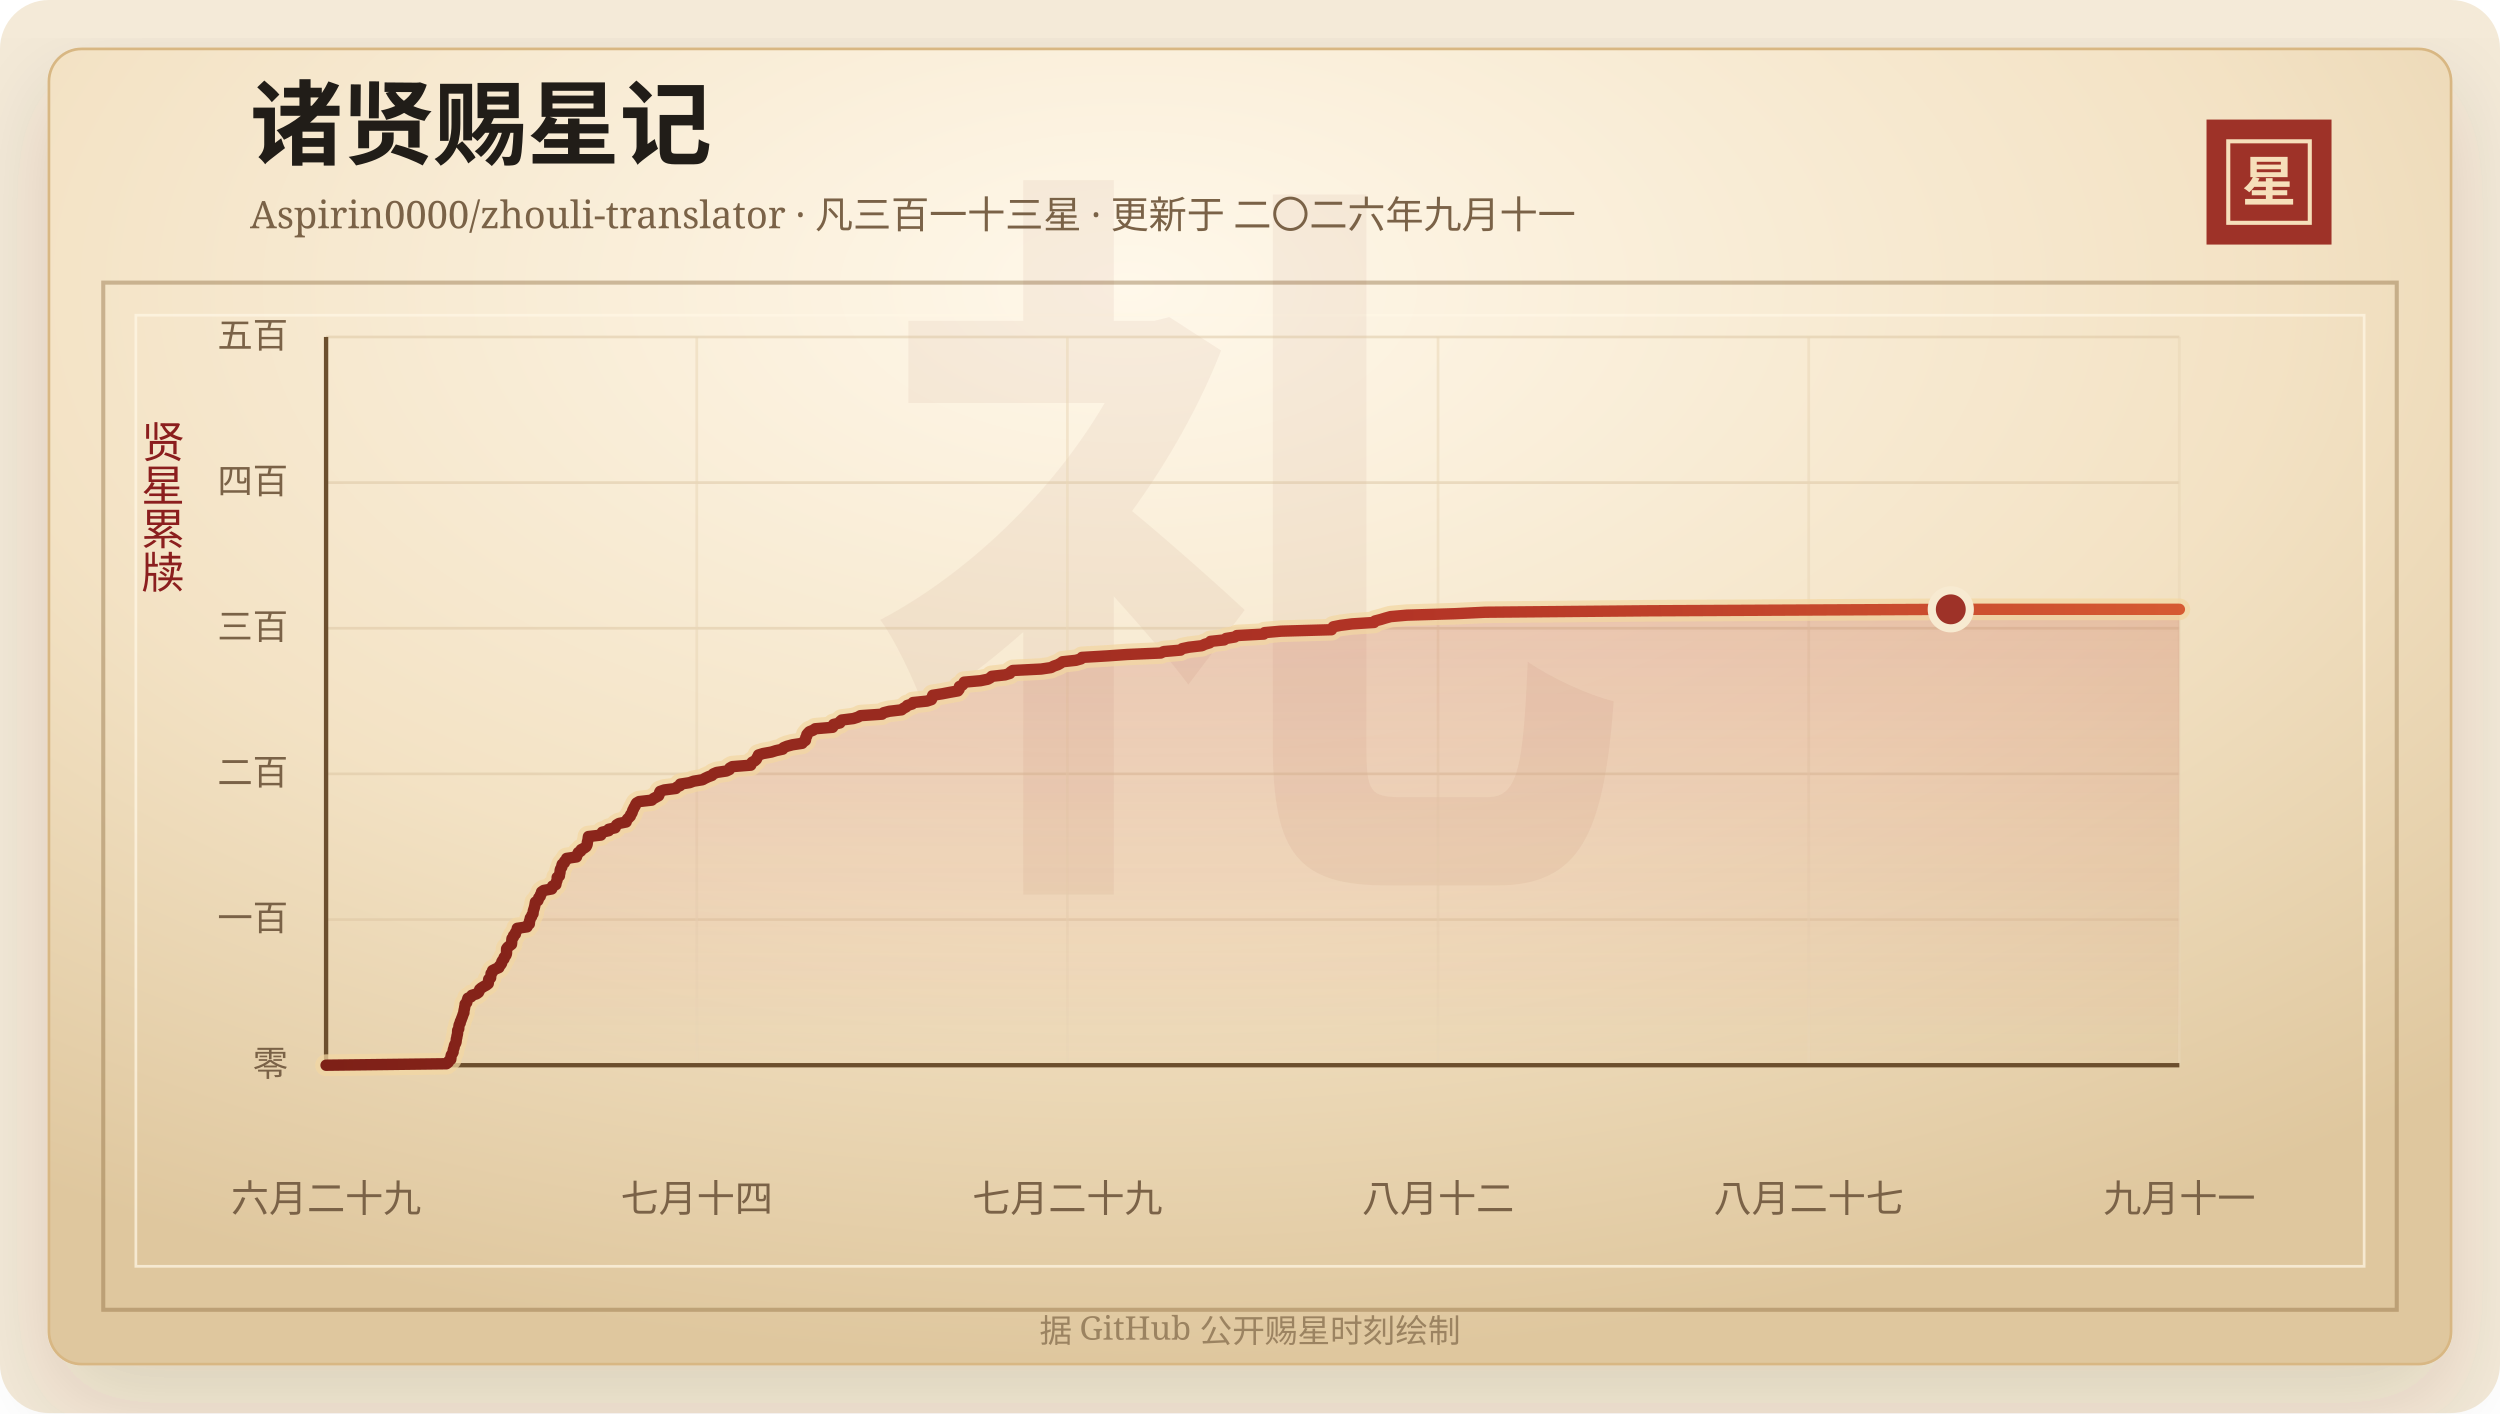
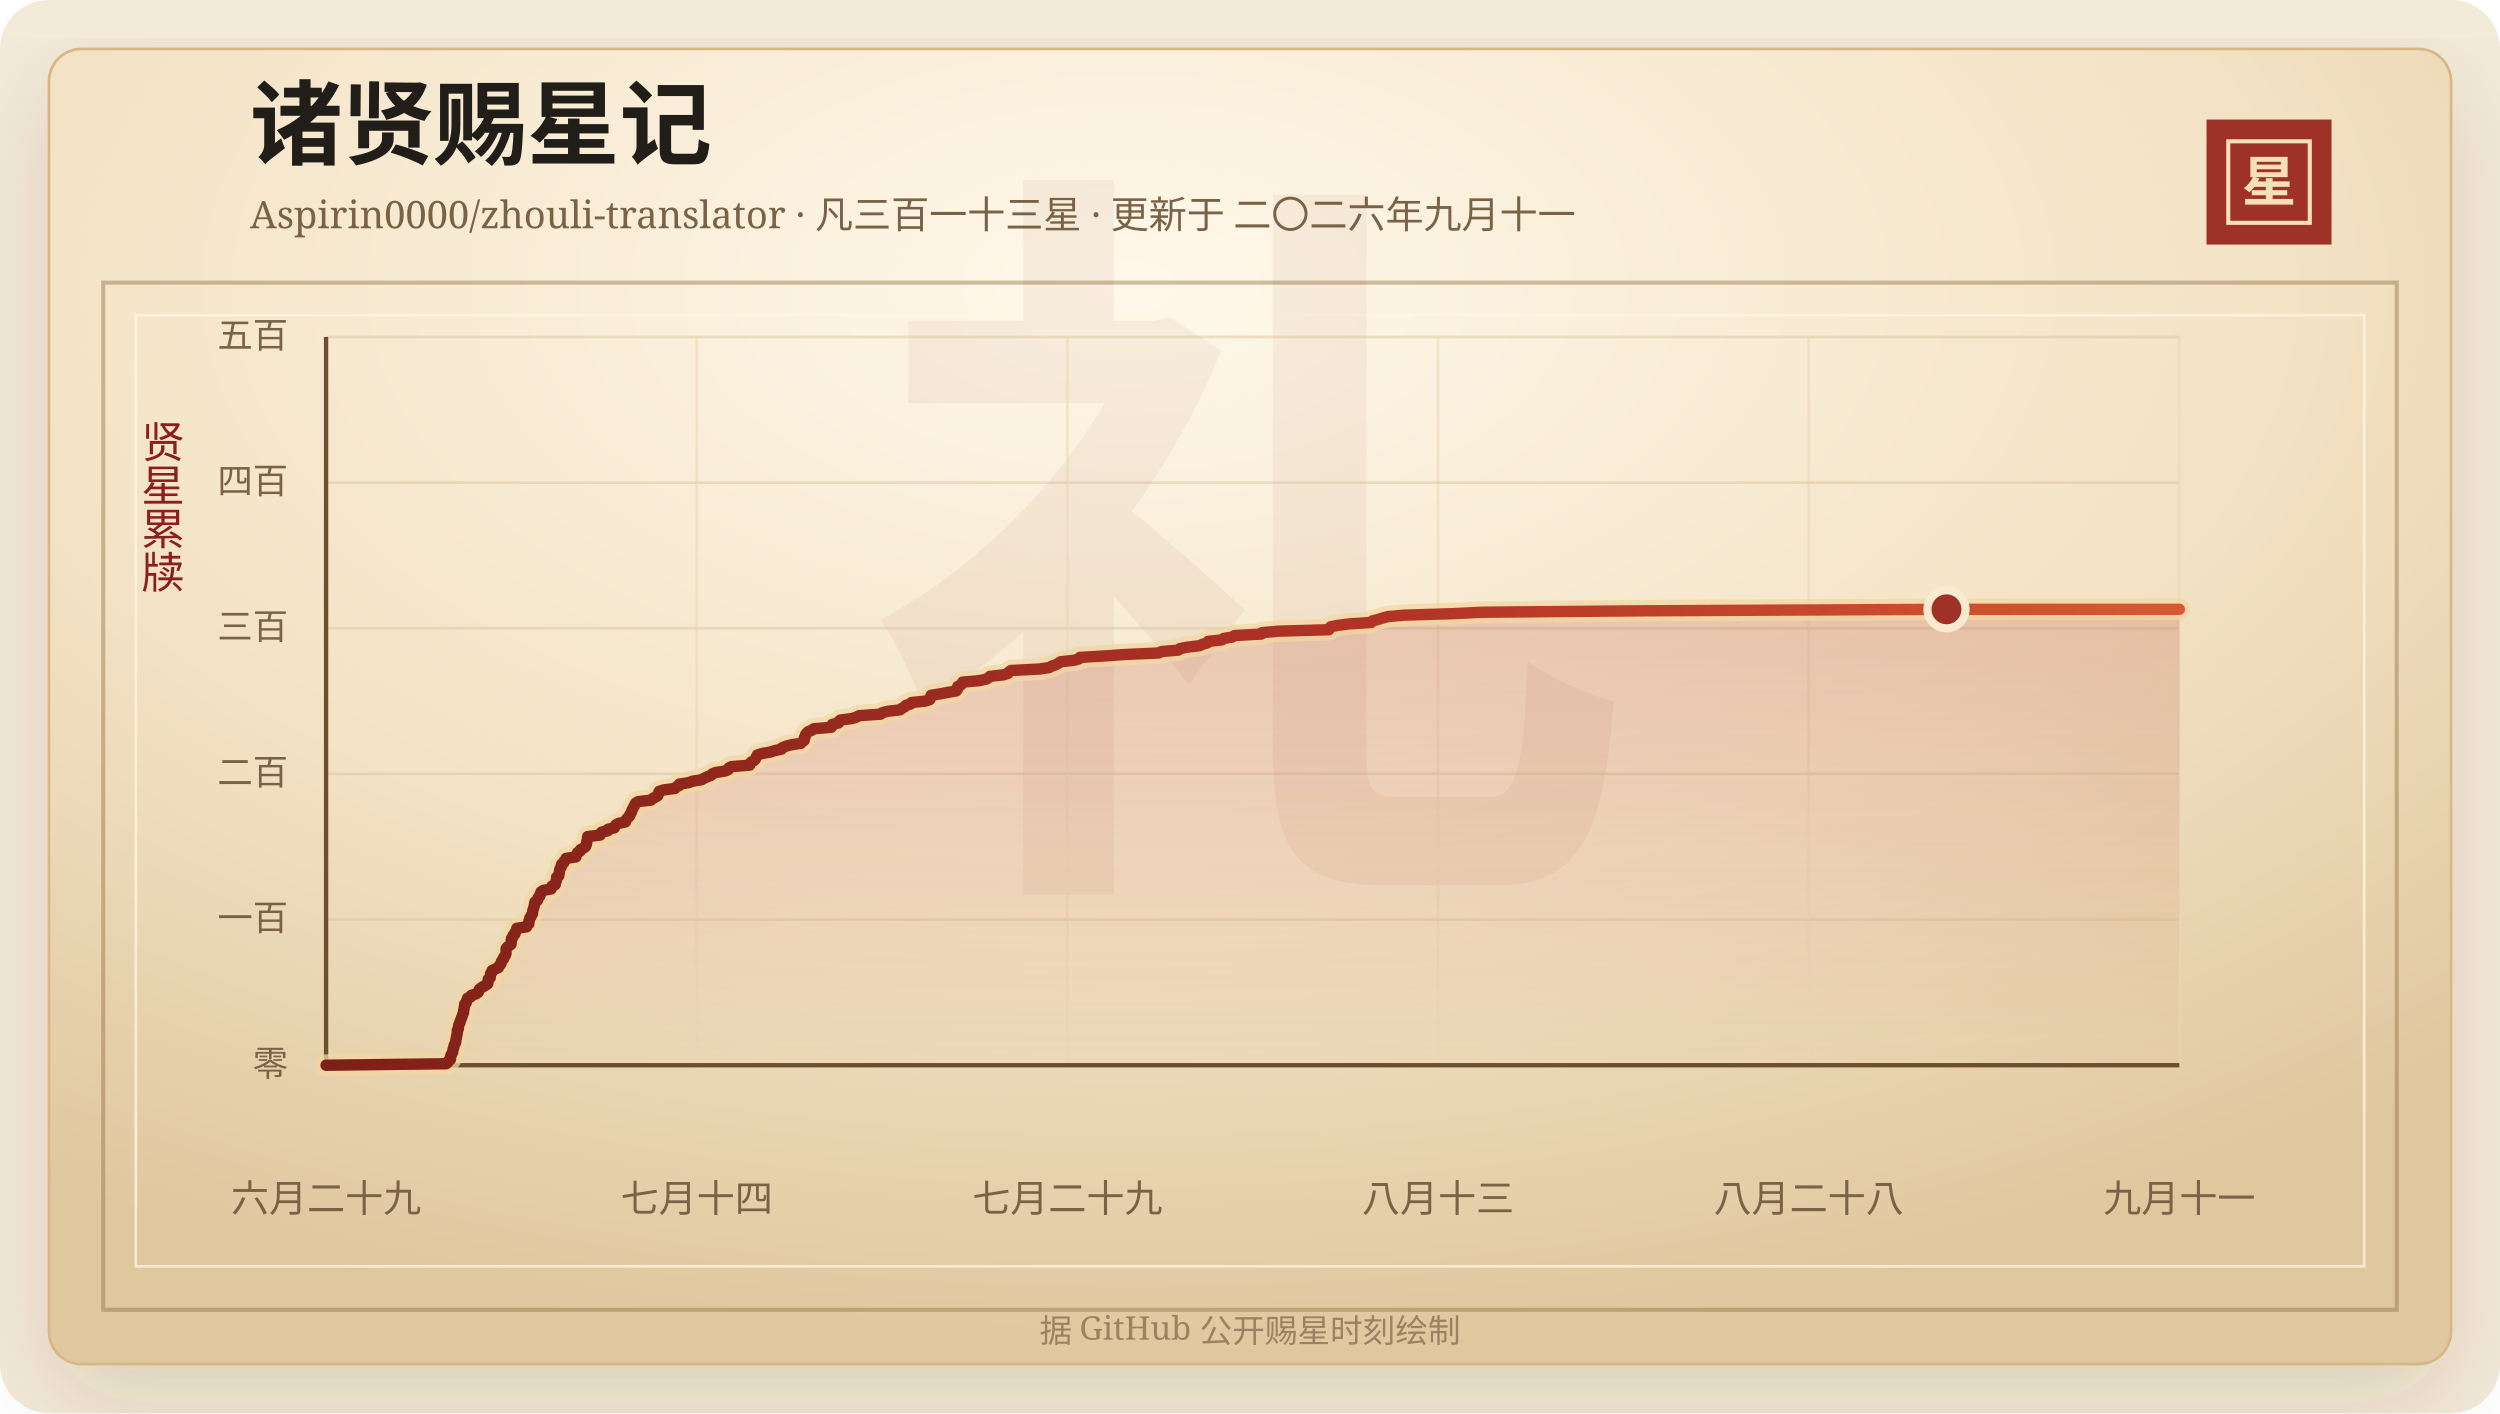
<svg xmlns="http://www.w3.org/2000/svg" width="920" height="520" viewBox="0 0 920 520" role="img" aria-labelledby="title desc">
  <defs>
    <linearGradient id="line" x1="0" x2="1" y1="0" y2="0">
      <stop offset="0%" stop-color="#7d2017" />
      <stop offset="58%" stop-color="#b33426" />
      <stop offset="100%" stop-color="#d65a32" />
    </linearGradient>
    <linearGradient id="area" x1="0" x2="0" y1="0" y2="1">
      <stop offset="0%" stop-color="#b33426" stop-opacity="0.2" />
      <stop offset="100%" stop-color="#b33426" stop-opacity="0" />
    </linearGradient>
    <radialGradient id="paper" cx="45%" cy="18%" r="82%">
      <stop offset="0%" stop-color="#fff8ea" />
      <stop offset="58%" stop-color="#f3e2c4" />
      <stop offset="100%" stop-color="#dfc79e" />
    </radialGradient>
    <filter id="shadow" x="-20%" y="-20%" width="140%" height="140%">
      <feDropShadow dx="0" dy="14" stdDeviation="18" flood-color="#3b2a20" flood-opacity="0.14" />
    </filter>
  </defs>
  <rect width="920" height="520" rx="18" fill="#f4ead8" />
  <rect x="18" y="18" width="884" height="484" rx="12" fill="url(#paper)" stroke="#d8b783" filter="url(#shadow)" />
  <rect x="38" y="104" width="844" height="378" fill="none" stroke="#8c6b3f" stroke-opacity="0.42" stroke-width="1.5" />
  <rect x="50" y="116" width="820" height="350" fill="none" stroke="#fff7e5" stroke-opacity="0.72" />
  <text x="460" y="304" text-anchor="middle" fill="#8c342a" fill-opacity="0.06" font-family="Songti SC, STSong, SimSun, serif" font-size="280" font-weight="700">礼</text>
  <text x="92" y="58" fill="#211d18" font-family="Songti SC, STSong, SimSun, serif" font-size="34" font-weight="700">诸贤赐星记</text>
  <text x="92" y="84" fill="#7a6247" font-family="Songti SC, STSong, SimSun, serif" font-size="14.0">Aspirin0000/zhouli-translator · 凡三百一十三星 · 更新于 二〇二六年九月十一</text>
  <rect x="812" y="44" width="46" height="46" fill="#9e3228" />
  <rect x="820" y="52" width="30" height="30" fill="none" stroke="#f6dfba" stroke-width="1.5" />
  <text x="835" y="74" text-anchor="middle" fill="#f6dfba" font-family="Songti SC, STSong, SimSun, serif" font-size="20" font-weight="700">星</text>
  <text x="60" y="166" text-anchor="middle" fill="#8b1e1e" font-family="Songti SC, STSong, SimSun, serif" font-size="16" writing-mode="vertical-rl">贤星累牍</text>
  <line x1="120" y1="392.00" x2="802" y2="392.00" stroke="#d9c29e" stroke-opacity="0.48" />
  <text x="106" y="396.00" text-anchor="end" fill="#7a6247" font-family="Songti SC, STSong, SimSun, serif" font-size="13">零</text>
  <line x1="120" y1="338.40" x2="802" y2="338.40" stroke="#d9c29e" stroke-opacity="0.48" />
  <text x="106" y="342.40" text-anchor="end" fill="#7a6247" font-family="Songti SC, STSong, SimSun, serif" font-size="13">一百</text>
  <line x1="120" y1="284.80" x2="802" y2="284.80" stroke="#d9c29e" stroke-opacity="0.48" />
  <text x="106" y="288.80" text-anchor="end" fill="#7a6247" font-family="Songti SC, STSong, SimSun, serif" font-size="13">二百</text>
  <line x1="120" y1="231.20" x2="802" y2="231.20" stroke="#d9c29e" stroke-opacity="0.48" />
  <text x="106" y="235.20" text-anchor="end" fill="#7a6247" font-family="Songti SC, STSong, SimSun, serif" font-size="13">三百</text>
  <line x1="120" y1="177.60" x2="802" y2="177.60" stroke="#d9c29e" stroke-opacity="0.48" />
  <text x="106" y="181.60" text-anchor="end" fill="#7a6247" font-family="Songti SC, STSong, SimSun, serif" font-size="13">四百</text>
  <line x1="120" y1="124.00" x2="802" y2="124.00" stroke="#d9c29e" stroke-opacity="0.48" />
  <text x="106" y="128.00" text-anchor="end" fill="#7a6247" font-family="Songti SC, STSong, SimSun, serif" font-size="13">五百</text>
  <line x1="120.00" y1="124" x2="120.00" y2="392" stroke="#ead6b7" stroke-opacity="0.54" />
  <text x="120.00" y="446" text-anchor="middle" fill="#7a6247" font-family="Songti SC, STSong, SimSun, serif" font-size="14">六月二十九</text>
  <line x1="256.40" y1="124" x2="256.40" y2="392" stroke="#ead6b7" stroke-opacity="0.54" />
  <text x="256.40" y="446" text-anchor="middle" fill="#7a6247" font-family="Songti SC, STSong, SimSun, serif" font-size="14">七月十四</text>
  <line x1="392.80" y1="124" x2="392.80" y2="392" stroke="#ead6b7" stroke-opacity="0.54" />
  <text x="392.80" y="446" text-anchor="middle" fill="#7a6247" font-family="Songti SC, STSong, SimSun, serif" font-size="14">七月二十九</text>
  <line x1="529.20" y1="124" x2="529.20" y2="392" stroke="#ead6b7" stroke-opacity="0.54" />
-   <text x="529.20" y="446" text-anchor="middle" fill="#7a6247" font-family="Songti SC, STSong, SimSun, serif" font-size="14">八月十二</text>
+   <text x="529.20" y="446" text-anchor="middle" fill="#7a6247" font-family="Songti SC, STSong, SimSun, serif" font-size="14">八月十三</text>
  <line x1="665.60" y1="124" x2="665.60" y2="392" stroke="#ead6b7" stroke-opacity="0.54" />
-   <text x="665.60" y="446" text-anchor="middle" fill="#7a6247" font-family="Songti SC, STSong, SimSun, serif" font-size="14">八月二十七</text>
+   <text x="665.60" y="446" text-anchor="middle" fill="#7a6247" font-family="Songti SC, STSong, SimSun, serif" font-size="14">八月二十八</text>
  <line x1="802.00" y1="124" x2="802.00" y2="392" stroke="#ead6b7" stroke-opacity="0.54" />
  <text x="802.00" y="446" text-anchor="middle" fill="#7a6247" font-family="Songti SC, STSong, SimSun, serif" font-size="14">九月十一</text>
  <line x1="120" y1="392" x2="802" y2="392" stroke="#6c4f2e" stroke-width="1.6" />
  <line x1="120" y1="124" x2="120" y2="392" stroke="#6c4f2e" stroke-width="1.6" />
-   <polygon points="120.00,392.00 120.00,392.00 164.29,391.46 164.97,390.93 165.20,390.39 165.88,389.86 165.95,389.32 165.96,388.78 166.08,388.25 166.47,387.71 166.74,387.18 166.75,386.64 166.86,386.10 167.11,385.57 167.17,385.03 167.32,384.50 167.66,383.96 167.84,383.42 167.89,382.89 167.94,382.35 168.10,381.82 168.16,381.28 168.31,380.74 168.39,380.21 168.40,379.67 168.43,379.14 168.82,378.60 168.84,378.06 168.90,377.53 169.02,376.99 169.36,376.46 169.41,375.92 169.69,375.38 169.86,374.85 170.08,374.31 170.27,373.78 170.44,373.24 170.71,372.70 170.71,372.17 170.81,371.63 170.94,371.10 171.01,370.56 171.14,370.02 171.17,369.49 171.76,368.95 171.85,368.42 172.03,367.88 172.20,367.34 173.37,366.81 173.63,366.27 175.35,365.74 176.10,365.20 176.35,364.66 176.51,364.13 177.12,363.59 177.97,363.06 178.97,362.52 179.67,361.98 179.75,361.45 179.78,360.91 179.83,360.38 180.55,359.84 180.57,359.30 180.69,358.77 180.72,358.23 181.23,357.70 181.26,357.16 182.32,356.62 183.58,356.09 183.75,355.55 184.25,355.02 184.59,354.48 184.66,353.94 184.97,353.41 185.46,352.87 185.53,352.34 185.99,351.80 186.31,351.26 186.40,350.73 186.41,350.19 186.41,349.66 186.44,349.12 186.84,348.58 187.52,348.05 188.23,347.51 188.29,346.98 188.32,346.44 188.35,345.90 188.42,345.37 188.95,344.83 188.98,344.30 189.66,343.76 189.69,343.22 190.03,342.69 190.34,342.15 190.36,341.62 193.97,341.08 194.06,340.54 194.79,340.01 194.84,339.47 194.85,338.94 195.08,338.40 195.14,337.86 195.62,337.33 195.73,336.79 196.15,336.26 196.20,335.72 196.26,335.18 196.43,334.65 196.61,334.11 196.74,333.58 196.85,333.04 196.94,332.50 197.04,331.97 197.94,331.43 198.13,330.90 198.27,330.36 198.82,329.82 198.88,329.29 199.27,328.75 199.30,328.22 200.10,327.68 203.03,327.14 203.28,326.61 203.34,326.07 204.55,325.54 204.65,325.00 204.77,324.46 205.01,323.93 205.04,323.39 205.05,322.86 205.87,322.32 205.89,321.78 206.05,321.25 206.11,320.71 206.15,320.18 206.35,319.64 206.74,319.10 206.74,318.57 206.91,318.03 207.69,317.50 207.78,316.96 208.44,316.42 208.52,315.89 212.15,315.35 212.16,314.82 212.62,314.28 212.80,313.74 213.72,313.21 213.86,312.67 214.90,312.14 215.66,311.60 215.96,311.06 216.11,310.53 216.14,309.99 216.27,309.46 216.40,308.92 216.46,308.38 216.54,307.85 221.11,307.31 221.33,306.78 221.64,306.24 224.00,305.70 224.01,305.17 226.37,304.63 226.59,304.10 226.92,303.56 227.83,303.02 230.43,302.49 230.57,301.95 230.89,301.42 231.43,300.88 231.96,300.34 232.06,299.81 232.51,299.27 232.70,298.74 232.84,298.20 233.15,297.66 233.37,297.13 233.75,296.59 233.92,296.06 234.27,295.52 235.20,294.98 239.85,294.45 240.41,293.91 241.39,293.38 242.37,292.84 242.61,292.30 242.66,291.77 242.93,291.23 244.47,290.70 248.69,290.16 249.13,289.62 250.30,289.09 250.35,288.55 253.77,288.02 255.24,287.48 258.53,286.94 259.46,286.41 260.61,285.87 262.02,285.34 262.49,284.80 263.77,284.26 267.31,283.73 268.43,283.19 268.56,282.66 269.49,282.12 276.28,281.58 276.35,281.05 276.78,280.51 277.76,279.98 278.34,279.44 278.57,278.90 278.90,278.37 279.12,277.83 280.82,277.30 283.86,276.76 285.59,276.22 288.04,275.69 288.33,275.15 289.62,274.62 291.62,274.08 295.19,273.54 295.62,273.01 296.40,272.47 296.49,271.94 296.53,271.40 296.88,270.86 296.92,270.33 297.36,269.79 297.88,269.26 299.24,268.72 300.01,268.18 306.39,267.65 306.75,267.11 306.76,266.58 309.09,266.04 309.15,265.50 309.75,264.97 314.03,264.43 315.71,263.90 316.67,263.36 324.59,262.82 325.17,262.29 327.25,261.75 331.77,261.22 332.44,260.68 333.45,260.14 333.88,259.61 335.67,259.07 335.98,258.54 341.12,258.00 342.76,257.46 343.00,256.93 343.07,256.39 343.25,255.86 346.71,255.32 349.54,254.78 352.51,254.25 352.93,253.71 353.06,253.18 353.07,252.64 354.18,252.10 354.65,251.57 354.84,251.03 360.82,250.50 363.47,249.96 364.46,249.42 364.96,248.89 369.87,248.35 371.61,247.82 371.90,247.28 372.71,246.74 383.13,246.21 386.78,245.67 387.76,245.14 389.32,244.60 390.28,244.06 391.01,243.53 395.93,242.99 397.81,242.46 398.15,241.92 407.37,241.38 414.76,240.85 427.15,240.31 428.24,239.78 434.45,239.24 435.05,238.70 437.59,238.17 442.26,237.63 443.37,237.10 445.16,236.56 445.48,236.02 450.48,235.49 451.19,234.95 454.40,234.42 455.17,233.88 465.05,233.34 465.38,232.81 471.40,232.27 489.98,231.74 490.26,231.20 490.65,230.66 493.33,230.13 497.53,229.59 505.67,229.06 505.99,228.52 508.08,227.98 509.81,227.45 511.77,226.91 517.75,226.38 535.48,225.84 546.58,225.30 606.82,224.77 717.89,224.23 802.00,224.23 802.00,392.00" fill="url(#area)" />
-   <polyline points="120.00,392.00 164.29,391.46 164.97,390.93 165.20,390.39 165.88,389.86 165.95,389.32 165.96,388.78 166.08,388.25 166.47,387.71 166.74,387.18 166.75,386.64 166.86,386.10 167.11,385.57 167.17,385.03 167.32,384.50 167.66,383.96 167.84,383.42 167.89,382.89 167.94,382.35 168.10,381.82 168.16,381.28 168.31,380.74 168.39,380.21 168.40,379.67 168.43,379.14 168.82,378.60 168.84,378.06 168.90,377.53 169.02,376.99 169.36,376.46 169.41,375.92 169.69,375.38 169.86,374.85 170.08,374.31 170.27,373.78 170.44,373.24 170.71,372.70 170.71,372.17 170.81,371.63 170.94,371.10 171.01,370.56 171.14,370.02 171.17,369.49 171.76,368.95 171.85,368.42 172.03,367.88 172.20,367.34 173.37,366.81 173.63,366.27 175.35,365.74 176.10,365.20 176.35,364.66 176.51,364.13 177.12,363.59 177.97,363.06 178.97,362.52 179.67,361.98 179.75,361.45 179.78,360.91 179.83,360.38 180.55,359.84 180.57,359.30 180.69,358.77 180.72,358.23 181.23,357.70 181.26,357.16 182.32,356.62 183.58,356.09 183.75,355.55 184.25,355.02 184.59,354.48 184.66,353.94 184.97,353.41 185.46,352.87 185.53,352.34 185.99,351.80 186.31,351.26 186.40,350.73 186.41,350.19 186.41,349.66 186.44,349.12 186.84,348.58 187.52,348.05 188.23,347.51 188.29,346.98 188.32,346.44 188.35,345.90 188.42,345.37 188.95,344.83 188.98,344.30 189.66,343.76 189.69,343.22 190.03,342.69 190.34,342.15 190.36,341.62 193.97,341.08 194.06,340.54 194.79,340.01 194.84,339.47 194.85,338.94 195.08,338.40 195.14,337.86 195.62,337.33 195.73,336.79 196.15,336.26 196.20,335.72 196.26,335.18 196.43,334.65 196.61,334.11 196.74,333.58 196.85,333.04 196.94,332.50 197.04,331.97 197.94,331.43 198.13,330.90 198.27,330.36 198.82,329.82 198.88,329.29 199.27,328.75 199.30,328.22 200.10,327.68 203.03,327.14 203.28,326.61 203.34,326.07 204.55,325.54 204.65,325.00 204.77,324.46 205.01,323.93 205.04,323.39 205.05,322.86 205.87,322.32 205.89,321.78 206.05,321.25 206.11,320.71 206.15,320.18 206.35,319.64 206.74,319.10 206.74,318.57 206.91,318.03 207.69,317.50 207.78,316.96 208.44,316.42 208.52,315.89 212.15,315.35 212.16,314.82 212.62,314.28 212.80,313.74 213.72,313.21 213.86,312.67 214.90,312.14 215.66,311.60 215.96,311.06 216.11,310.53 216.14,309.99 216.27,309.46 216.40,308.92 216.46,308.38 216.54,307.85 221.11,307.31 221.33,306.78 221.64,306.24 224.00,305.70 224.01,305.17 226.37,304.63 226.59,304.10 226.92,303.56 227.83,303.02 230.43,302.49 230.57,301.95 230.89,301.42 231.43,300.88 231.96,300.34 232.06,299.81 232.51,299.27 232.70,298.74 232.84,298.20 233.15,297.66 233.37,297.13 233.75,296.59 233.92,296.06 234.27,295.52 235.20,294.98 239.85,294.45 240.41,293.91 241.39,293.38 242.37,292.84 242.61,292.30 242.66,291.77 242.93,291.23 244.47,290.70 248.69,290.16 249.13,289.62 250.30,289.09 250.35,288.55 253.77,288.02 255.24,287.48 258.53,286.94 259.46,286.41 260.61,285.87 262.02,285.34 262.49,284.80 263.77,284.26 267.31,283.73 268.43,283.19 268.56,282.66 269.49,282.12 276.28,281.58 276.35,281.05 276.78,280.51 277.76,279.98 278.34,279.44 278.57,278.90 278.90,278.37 279.12,277.83 280.82,277.30 283.86,276.76 285.59,276.22 288.04,275.69 288.33,275.15 289.62,274.62 291.62,274.08 295.19,273.54 295.62,273.01 296.40,272.47 296.49,271.94 296.53,271.40 296.88,270.86 296.92,270.33 297.36,269.79 297.88,269.26 299.24,268.72 300.01,268.18 306.39,267.65 306.75,267.11 306.76,266.58 309.09,266.04 309.15,265.50 309.75,264.97 314.03,264.43 315.71,263.90 316.67,263.36 324.59,262.82 325.17,262.29 327.25,261.75 331.77,261.22 332.44,260.68 333.45,260.14 333.88,259.61 335.67,259.07 335.98,258.54 341.12,258.00 342.76,257.46 343.00,256.93 343.07,256.39 343.25,255.86 346.71,255.32 349.54,254.78 352.51,254.25 352.93,253.71 353.06,253.18 353.07,252.64 354.18,252.10 354.65,251.57 354.84,251.03 360.82,250.50 363.47,249.96 364.46,249.42 364.96,248.89 369.87,248.35 371.61,247.82 371.90,247.28 372.71,246.74 383.13,246.21 386.78,245.67 387.76,245.14 389.32,244.60 390.28,244.06 391.01,243.53 395.93,242.99 397.81,242.46 398.15,241.92 407.37,241.38 414.76,240.85 427.15,240.31 428.24,239.78 434.45,239.24 435.05,238.70 437.59,238.17 442.26,237.63 443.37,237.10 445.16,236.56 445.48,236.02 450.48,235.49 451.19,234.95 454.40,234.42 455.17,233.88 465.05,233.34 465.38,232.81 471.40,232.27 489.98,231.74 490.26,231.20 490.65,230.66 493.33,230.13 497.53,229.59 505.67,229.06 505.99,228.52 508.08,227.98 509.81,227.45 511.77,226.91 517.75,226.38 535.48,225.84 546.58,225.30 606.82,224.77 717.89,224.23 802.00,224.23" fill="none" stroke="#f3d7a2" stroke-width="8" stroke-linecap="round" stroke-linejoin="round" opacity="0.72" />
-   <polyline points="120.00,392.00 164.29,391.46 164.97,390.93 165.20,390.39 165.88,389.86 165.95,389.32 165.96,388.78 166.08,388.25 166.47,387.71 166.74,387.18 166.75,386.64 166.86,386.10 167.11,385.57 167.17,385.03 167.32,384.50 167.66,383.96 167.84,383.42 167.89,382.89 167.94,382.35 168.10,381.82 168.16,381.28 168.31,380.74 168.39,380.21 168.40,379.67 168.43,379.14 168.82,378.60 168.84,378.06 168.90,377.53 169.02,376.99 169.36,376.46 169.41,375.92 169.69,375.38 169.86,374.85 170.08,374.31 170.27,373.78 170.44,373.24 170.71,372.70 170.71,372.17 170.81,371.63 170.94,371.10 171.01,370.56 171.14,370.02 171.17,369.49 171.76,368.95 171.85,368.42 172.03,367.88 172.20,367.34 173.37,366.81 173.63,366.27 175.35,365.74 176.10,365.20 176.35,364.66 176.51,364.13 177.12,363.59 177.97,363.06 178.97,362.52 179.67,361.98 179.75,361.45 179.78,360.91 179.83,360.38 180.55,359.84 180.57,359.30 180.69,358.77 180.72,358.23 181.23,357.70 181.26,357.16 182.32,356.62 183.58,356.09 183.75,355.55 184.25,355.02 184.59,354.48 184.66,353.94 184.97,353.41 185.46,352.87 185.53,352.34 185.99,351.80 186.31,351.26 186.40,350.73 186.41,350.19 186.41,349.66 186.44,349.12 186.84,348.58 187.52,348.05 188.23,347.51 188.29,346.98 188.32,346.44 188.35,345.90 188.42,345.37 188.95,344.83 188.98,344.30 189.66,343.76 189.69,343.22 190.03,342.69 190.34,342.15 190.36,341.62 193.97,341.08 194.06,340.54 194.79,340.01 194.84,339.47 194.85,338.94 195.08,338.40 195.14,337.86 195.62,337.33 195.73,336.79 196.15,336.26 196.20,335.72 196.26,335.18 196.43,334.65 196.61,334.11 196.74,333.58 196.85,333.04 196.94,332.50 197.04,331.97 197.94,331.43 198.13,330.90 198.27,330.36 198.82,329.82 198.88,329.29 199.27,328.75 199.30,328.22 200.10,327.68 203.03,327.14 203.28,326.61 203.34,326.07 204.55,325.54 204.65,325.00 204.77,324.46 205.01,323.93 205.04,323.39 205.05,322.86 205.87,322.32 205.89,321.78 206.05,321.25 206.11,320.71 206.15,320.18 206.35,319.64 206.74,319.10 206.74,318.57 206.91,318.03 207.69,317.50 207.78,316.96 208.44,316.42 208.52,315.89 212.15,315.35 212.16,314.82 212.62,314.28 212.80,313.74 213.72,313.21 213.86,312.67 214.90,312.14 215.66,311.60 215.96,311.06 216.11,310.53 216.14,309.99 216.27,309.46 216.40,308.92 216.46,308.38 216.54,307.85 221.11,307.31 221.33,306.78 221.64,306.24 224.00,305.70 224.01,305.17 226.37,304.63 226.59,304.10 226.92,303.56 227.83,303.02 230.43,302.49 230.57,301.95 230.89,301.42 231.43,300.88 231.96,300.34 232.06,299.81 232.51,299.27 232.70,298.74 232.84,298.20 233.15,297.66 233.37,297.13 233.75,296.59 233.92,296.06 234.27,295.52 235.20,294.98 239.85,294.45 240.41,293.91 241.39,293.38 242.37,292.84 242.61,292.30 242.66,291.77 242.93,291.23 244.47,290.70 248.69,290.16 249.13,289.62 250.30,289.09 250.35,288.55 253.77,288.02 255.24,287.48 258.53,286.94 259.46,286.41 260.61,285.87 262.02,285.34 262.49,284.80 263.77,284.26 267.31,283.73 268.43,283.19 268.56,282.66 269.49,282.12 276.28,281.58 276.35,281.05 276.78,280.51 277.76,279.98 278.34,279.44 278.57,278.90 278.90,278.37 279.12,277.83 280.82,277.30 283.86,276.76 285.59,276.22 288.04,275.69 288.33,275.15 289.62,274.62 291.62,274.08 295.19,273.54 295.62,273.01 296.40,272.47 296.49,271.94 296.53,271.40 296.88,270.86 296.92,270.33 297.36,269.79 297.88,269.26 299.24,268.72 300.01,268.18 306.39,267.65 306.75,267.11 306.76,266.58 309.09,266.04 309.15,265.50 309.75,264.97 314.03,264.43 315.71,263.90 316.67,263.36 324.59,262.82 325.17,262.29 327.25,261.75 331.77,261.22 332.44,260.68 333.45,260.14 333.88,259.61 335.67,259.07 335.98,258.54 341.12,258.00 342.76,257.46 343.00,256.93 343.07,256.39 343.25,255.86 346.71,255.32 349.54,254.78 352.51,254.25 352.93,253.71 353.06,253.18 353.07,252.64 354.18,252.10 354.65,251.57 354.84,251.03 360.82,250.50 363.47,249.96 364.46,249.42 364.96,248.89 369.87,248.35 371.61,247.82 371.90,247.28 372.71,246.74 383.13,246.21 386.78,245.67 387.76,245.14 389.32,244.60 390.28,244.06 391.01,243.53 395.93,242.99 397.81,242.46 398.15,241.92 407.37,241.38 414.76,240.85 427.15,240.31 428.24,239.78 434.45,239.24 435.05,238.70 437.59,238.17 442.26,237.63 443.37,237.10 445.16,236.56 445.48,236.02 450.48,235.49 451.19,234.95 454.40,234.42 455.17,233.88 465.05,233.34 465.38,232.81 471.40,232.27 489.98,231.74 490.26,231.20 490.65,230.66 493.33,230.13 497.53,229.59 505.67,229.06 505.99,228.52 508.08,227.98 509.81,227.45 511.77,226.91 517.75,226.38 535.48,225.84 546.58,225.30 606.82,224.77 717.89,224.23 802.00,224.23" fill="none" stroke="url(#line)" stroke-width="4.2" stroke-linecap="round" stroke-linejoin="round" />
-   <circle cx="717.89" cy="224.23" r="7" fill="#9e3228" stroke="#f7ead1" stroke-width="3" />
+   <polygon points="120.00,392.00 120.00,392.00 164.17,391.46 164.85,390.93 165.08,390.39 165.76,389.86 165.83,389.32 165.84,388.78 165.96,388.25 166.34,387.71 166.62,387.18 166.63,386.64 166.74,386.10 166.98,385.57 167.05,385.03 167.19,384.50 167.53,383.96 167.72,383.42 167.76,382.89 167.81,382.35 167.97,381.82 168.03,381.28 168.18,380.74 168.26,380.21 168.27,379.67 168.30,379.14 168.69,378.60 168.71,378.06 168.77,377.53 168.89,376.99 169.23,376.46 169.28,375.92 169.56,375.38 169.73,374.85 169.95,374.31 170.13,373.78 170.31,373.24 170.58,372.70 170.58,372.17 170.68,371.63 170.80,371.10 170.88,370.56 171.01,370.02 171.03,369.49 171.62,368.95 171.71,368.42 171.89,367.88 172.06,367.34 173.23,366.81 173.49,366.27 175.21,365.74 175.96,365.20 176.20,364.66 176.36,364.13 176.97,363.59 177.82,363.06 178.81,362.52 179.51,361.98 179.59,361.45 179.63,360.91 179.67,360.38 180.39,359.84 180.41,359.30 180.53,358.77 180.56,358.23 181.07,357.70 181.10,357.16 182.16,356.62 183.41,356.09 183.58,355.55 184.08,355.02 184.42,354.48 184.48,353.94 184.80,353.41 185.29,352.87 185.35,352.34 185.82,351.80 186.13,351.26 186.22,350.73 186.23,350.19 186.23,349.66 186.26,349.12 186.66,348.58 187.34,348.05 188.04,347.51 188.11,346.98 188.14,346.44 188.16,345.90 188.24,345.37 188.77,344.83 188.79,344.30 189.47,343.76 189.50,343.22 189.84,342.69 190.15,342.15 190.18,341.62 193.78,341.08 193.87,340.54 194.60,340.01 194.64,339.47 194.65,338.94 194.88,338.40 194.94,337.86 195.42,337.33 195.53,336.79 195.95,336.26 196.00,335.72 196.06,335.18 196.22,334.65 196.41,334.11 196.54,333.58 196.64,333.04 196.74,332.50 196.83,331.97 197.73,331.43 197.92,330.90 198.06,330.36 198.61,329.82 198.67,329.29 199.06,328.75 199.09,328.22 199.89,327.68 202.81,327.14 203.06,326.61 203.12,326.07 204.32,325.54 204.42,325.00 204.55,324.46 204.78,323.93 204.82,323.39 204.82,322.86 205.64,322.32 205.66,321.78 205.82,321.25 205.89,320.71 205.93,320.18 206.12,319.64 206.51,319.10 206.51,318.57 206.68,318.03 207.46,317.50 207.55,316.96 208.21,316.42 208.29,315.89 211.91,315.35 211.92,314.82 212.38,314.28 212.55,313.74 213.47,313.21 213.61,312.67 214.65,312.14 215.41,311.60 215.70,311.06 215.86,310.53 215.88,309.99 216.01,309.46 216.15,308.92 216.21,308.38 216.28,307.85 220.84,307.31 221.06,306.78 221.37,306.24 223.72,305.70 223.74,305.17 226.08,304.63 226.31,304.10 226.63,303.56 227.55,303.02 230.14,302.49 230.27,301.95 230.59,301.42 231.13,300.88 231.66,300.34 231.76,299.81 232.21,299.27 232.40,298.74 232.54,298.20 232.85,297.66 233.07,297.13 233.44,296.59 233.62,296.06 233.97,295.52 234.89,294.98 239.53,294.45 240.10,293.91 241.07,293.38 242.05,292.84 242.28,292.30 242.34,291.77 242.60,291.23 244.14,290.70 248.35,290.16 248.79,289.62 249.96,289.09 250.00,288.55 253.42,288.02 254.88,287.48 258.16,286.94 259.09,286.41 260.24,285.87 261.65,285.34 262.11,284.80 263.39,284.26 266.92,283.73 268.04,283.19 268.17,282.66 269.09,282.12 275.87,281.58 275.94,281.05 276.36,280.51 277.35,279.98 277.92,279.44 278.15,278.90 278.47,278.37 278.70,277.83 280.39,277.30 283.42,276.76 285.15,276.22 287.60,275.69 287.88,275.15 289.17,274.62 291.17,274.08 294.73,273.54 295.15,273.01 295.93,272.47 296.03,271.94 296.06,271.40 296.41,270.86 296.45,270.33 296.89,269.79 297.41,269.26 298.76,268.72 299.53,268.18 305.90,267.65 306.26,267.11 306.26,266.58 308.59,266.04 308.65,265.50 309.25,264.97 313.51,264.43 315.19,263.90 316.15,263.36 324.05,262.82 324.63,262.29 326.70,261.75 331.20,261.22 331.88,260.68 332.88,260.14 333.31,259.61 335.10,259.07 335.41,258.54 340.53,258.00 342.17,257.46 342.41,256.93 342.48,256.39 342.66,255.86 346.11,255.32 348.93,254.78 351.89,254.25 352.31,253.71 352.45,253.18 352.45,252.64 353.56,252.10 354.03,251.57 354.22,251.03 360.18,250.50 362.82,249.96 363.81,249.42 364.31,248.89 369.21,248.35 370.94,247.82 371.23,247.28 372.04,246.74 382.43,246.21 386.07,245.67 387.05,245.14 388.60,244.60 389.57,244.06 390.29,243.53 395.20,242.99 397.08,242.46 397.41,241.92 406.61,241.38 413.98,240.85 426.34,240.31 427.42,239.78 433.62,239.24 434.21,238.70 436.75,238.17 441.40,237.63 442.51,237.10 444.30,236.56 444.62,236.02 449.61,235.49 450.31,234.95 453.51,234.42 454.28,233.88 464.14,233.34 464.47,232.81 470.47,232.27 489.00,231.74 489.28,231.20 489.67,230.66 492.35,230.13 496.53,229.59 504.65,229.06 504.97,228.52 507.05,227.98 508.78,227.45 510.73,226.91 516.70,226.38 534.37,225.84 545.45,225.30 605.53,224.77 716.31,224.23 802.00,224.23 802.00,392.00" fill="url(#area)" />
+   <polyline points="120.00,392.00 164.17,391.46 164.85,390.93 165.08,390.39 165.76,389.86 165.83,389.32 165.84,388.78 165.96,388.25 166.34,387.71 166.62,387.18 166.63,386.64 166.74,386.10 166.98,385.57 167.05,385.03 167.19,384.50 167.53,383.96 167.72,383.42 167.76,382.89 167.81,382.35 167.97,381.82 168.03,381.28 168.18,380.74 168.26,380.21 168.27,379.67 168.30,379.14 168.69,378.60 168.71,378.06 168.77,377.53 168.89,376.99 169.23,376.46 169.28,375.92 169.56,375.38 169.73,374.85 169.95,374.31 170.13,373.78 170.31,373.24 170.58,372.70 170.58,372.17 170.68,371.63 170.80,371.10 170.88,370.56 171.01,370.02 171.03,369.49 171.62,368.95 171.71,368.42 171.89,367.88 172.06,367.34 173.23,366.81 173.49,366.27 175.21,365.74 175.96,365.20 176.20,364.66 176.36,364.13 176.97,363.59 177.82,363.06 178.81,362.52 179.51,361.98 179.59,361.45 179.63,360.91 179.67,360.38 180.39,359.84 180.41,359.30 180.53,358.77 180.56,358.23 181.07,357.70 181.10,357.16 182.16,356.62 183.41,356.09 183.58,355.55 184.08,355.02 184.42,354.48 184.48,353.94 184.80,353.41 185.29,352.87 185.35,352.34 185.82,351.80 186.13,351.26 186.22,350.73 186.23,350.19 186.23,349.66 186.26,349.12 186.66,348.58 187.34,348.05 188.04,347.51 188.11,346.98 188.14,346.44 188.16,345.90 188.24,345.37 188.77,344.83 188.79,344.30 189.47,343.76 189.50,343.22 189.84,342.69 190.15,342.15 190.18,341.62 193.78,341.08 193.87,340.54 194.60,340.01 194.64,339.47 194.65,338.94 194.88,338.40 194.94,337.86 195.42,337.33 195.53,336.79 195.95,336.26 196.00,335.72 196.06,335.18 196.22,334.65 196.41,334.11 196.54,333.58 196.64,333.04 196.74,332.50 196.83,331.97 197.73,331.43 197.92,330.90 198.06,330.36 198.61,329.82 198.67,329.29 199.06,328.75 199.09,328.22 199.89,327.68 202.81,327.14 203.06,326.61 203.12,326.07 204.32,325.54 204.42,325.00 204.55,324.46 204.78,323.93 204.82,323.39 204.82,322.86 205.64,322.32 205.66,321.78 205.82,321.25 205.89,320.71 205.93,320.18 206.12,319.64 206.51,319.10 206.51,318.57 206.68,318.03 207.46,317.50 207.55,316.96 208.21,316.42 208.29,315.89 211.91,315.35 211.92,314.82 212.38,314.28 212.55,313.74 213.47,313.21 213.61,312.67 214.65,312.14 215.41,311.60 215.70,311.06 215.86,310.53 215.88,309.99 216.01,309.46 216.15,308.92 216.21,308.38 216.28,307.85 220.84,307.31 221.06,306.78 221.37,306.24 223.72,305.70 223.74,305.17 226.08,304.63 226.31,304.10 226.63,303.56 227.55,303.02 230.14,302.49 230.27,301.95 230.59,301.42 231.13,300.88 231.66,300.34 231.76,299.81 232.21,299.27 232.40,298.74 232.54,298.20 232.85,297.66 233.07,297.13 233.44,296.59 233.62,296.06 233.97,295.52 234.89,294.98 239.53,294.45 240.10,293.91 241.07,293.38 242.05,292.84 242.28,292.30 242.34,291.77 242.60,291.23 244.14,290.70 248.35,290.16 248.79,289.62 249.96,289.09 250.00,288.55 253.42,288.02 254.88,287.48 258.16,286.94 259.09,286.41 260.24,285.87 261.65,285.34 262.11,284.80 263.39,284.26 266.92,283.73 268.04,283.19 268.17,282.66 269.09,282.12 275.87,281.58 275.94,281.05 276.36,280.51 277.35,279.98 277.92,279.44 278.15,278.90 278.47,278.37 278.70,277.83 280.39,277.30 283.42,276.76 285.15,276.22 287.60,275.69 287.88,275.15 289.17,274.62 291.17,274.08 294.73,273.54 295.15,273.01 295.93,272.47 296.03,271.94 296.06,271.40 296.41,270.86 296.45,270.33 296.89,269.79 297.41,269.26 298.76,268.72 299.53,268.18 305.90,267.65 306.26,267.11 306.26,266.58 308.59,266.04 308.65,265.50 309.25,264.97 313.51,264.43 315.19,263.90 316.15,263.36 324.05,262.82 324.63,262.29 326.70,261.75 331.20,261.22 331.88,260.68 332.88,260.14 333.31,259.61 335.10,259.07 335.41,258.54 340.53,258.00 342.17,257.46 342.41,256.93 342.48,256.39 342.66,255.86 346.11,255.32 348.93,254.78 351.89,254.25 352.31,253.71 352.45,253.18 352.45,252.64 353.56,252.10 354.03,251.57 354.22,251.03 360.18,250.50 362.82,249.96 363.81,249.42 364.31,248.89 369.21,248.35 370.94,247.82 371.23,247.28 372.04,246.74 382.43,246.21 386.07,245.67 387.05,245.14 388.60,244.60 389.57,244.06 390.29,243.53 395.20,242.99 397.08,242.46 397.41,241.92 406.61,241.38 413.98,240.85 426.34,240.31 427.42,239.78 433.62,239.24 434.21,238.70 436.75,238.17 441.40,237.63 442.51,237.10 444.30,236.56 444.62,236.02 449.61,235.49 450.31,234.95 453.51,234.42 454.28,233.88 464.14,233.34 464.47,232.81 470.47,232.27 489.00,231.74 489.28,231.20 489.67,230.66 492.35,230.13 496.53,229.59 504.65,229.06 504.97,228.52 507.05,227.98 508.78,227.45 510.73,226.91 516.70,226.38 534.37,225.84 545.45,225.30 605.53,224.77 716.31,224.23 802.00,224.23" fill="none" stroke="#f3d7a2" stroke-width="8" stroke-linecap="round" stroke-linejoin="round" opacity="0.72" />
+   <polyline points="120.00,392.00 164.17,391.46 164.85,390.93 165.08,390.39 165.76,389.86 165.83,389.32 165.84,388.78 165.96,388.25 166.34,387.71 166.62,387.18 166.63,386.64 166.74,386.10 166.98,385.57 167.05,385.03 167.19,384.50 167.53,383.96 167.72,383.42 167.76,382.89 167.81,382.35 167.97,381.82 168.03,381.28 168.18,380.74 168.26,380.21 168.27,379.67 168.30,379.14 168.69,378.60 168.71,378.06 168.77,377.53 168.89,376.99 169.23,376.46 169.28,375.92 169.56,375.38 169.73,374.85 169.95,374.31 170.13,373.78 170.31,373.24 170.58,372.70 170.58,372.17 170.68,371.63 170.80,371.10 170.88,370.56 171.01,370.02 171.03,369.49 171.62,368.95 171.71,368.42 171.89,367.88 172.06,367.34 173.23,366.81 173.49,366.27 175.21,365.74 175.96,365.20 176.20,364.66 176.36,364.13 176.97,363.59 177.82,363.06 178.81,362.52 179.51,361.98 179.59,361.45 179.63,360.91 179.67,360.38 180.39,359.84 180.41,359.30 180.53,358.77 180.56,358.23 181.07,357.70 181.10,357.16 182.16,356.62 183.41,356.09 183.58,355.55 184.08,355.02 184.42,354.48 184.48,353.94 184.80,353.41 185.29,352.87 185.35,352.34 185.82,351.80 186.13,351.26 186.22,350.73 186.23,350.19 186.23,349.66 186.26,349.12 186.66,348.58 187.34,348.05 188.04,347.51 188.11,346.98 188.14,346.44 188.16,345.90 188.24,345.37 188.77,344.83 188.79,344.30 189.47,343.76 189.50,343.22 189.84,342.69 190.15,342.15 190.18,341.62 193.78,341.08 193.87,340.54 194.60,340.01 194.64,339.47 194.65,338.94 194.88,338.40 194.94,337.86 195.42,337.33 195.53,336.79 195.95,336.26 196.00,335.72 196.06,335.18 196.22,334.65 196.41,334.11 196.54,333.58 196.64,333.04 196.74,332.50 196.83,331.97 197.73,331.43 197.92,330.90 198.06,330.36 198.61,329.82 198.67,329.29 199.06,328.75 199.09,328.22 199.89,327.68 202.81,327.14 203.06,326.61 203.12,326.07 204.32,325.54 204.42,325.00 204.55,324.46 204.78,323.93 204.82,323.39 204.82,322.86 205.64,322.32 205.66,321.78 205.82,321.25 205.89,320.71 205.93,320.18 206.12,319.64 206.51,319.10 206.51,318.57 206.68,318.03 207.46,317.50 207.55,316.96 208.21,316.42 208.29,315.89 211.91,315.35 211.92,314.82 212.38,314.28 212.55,313.74 213.47,313.21 213.61,312.67 214.65,312.14 215.41,311.60 215.70,311.06 215.86,310.53 215.88,309.99 216.01,309.46 216.15,308.92 216.21,308.38 216.28,307.85 220.84,307.31 221.06,306.78 221.37,306.24 223.72,305.70 223.74,305.17 226.08,304.63 226.31,304.10 226.63,303.56 227.55,303.02 230.14,302.49 230.27,301.95 230.59,301.42 231.13,300.88 231.66,300.34 231.76,299.81 232.21,299.27 232.40,298.74 232.54,298.20 232.85,297.66 233.07,297.13 233.44,296.59 233.62,296.06 233.97,295.52 234.89,294.98 239.53,294.45 240.10,293.91 241.07,293.38 242.05,292.84 242.28,292.30 242.34,291.77 242.60,291.23 244.14,290.70 248.35,290.16 248.79,289.62 249.96,289.09 250.00,288.55 253.42,288.02 254.88,287.48 258.16,286.94 259.09,286.41 260.24,285.87 261.65,285.34 262.11,284.80 263.39,284.26 266.92,283.73 268.04,283.19 268.17,282.66 269.09,282.12 275.87,281.58 275.94,281.05 276.36,280.51 277.35,279.98 277.92,279.44 278.15,278.90 278.47,278.37 278.70,277.83 280.39,277.30 283.42,276.76 285.15,276.22 287.60,275.69 287.88,275.15 289.17,274.62 291.17,274.08 294.73,273.54 295.15,273.01 295.93,272.47 296.03,271.94 296.06,271.40 296.41,270.86 296.45,270.33 296.89,269.79 297.41,269.26 298.76,268.72 299.53,268.18 305.90,267.65 306.26,267.11 306.26,266.58 308.59,266.04 308.65,265.50 309.25,264.97 313.51,264.43 315.19,263.90 316.15,263.36 324.05,262.82 324.63,262.29 326.70,261.75 331.20,261.22 331.88,260.68 332.88,260.14 333.31,259.61 335.10,259.07 335.41,258.54 340.53,258.00 342.17,257.46 342.41,256.93 342.48,256.39 342.66,255.86 346.11,255.32 348.93,254.78 351.89,254.25 352.31,253.71 352.45,253.18 352.45,252.64 353.56,252.10 354.03,251.57 354.22,251.03 360.18,250.50 362.82,249.96 363.81,249.42 364.31,248.89 369.21,248.35 370.94,247.82 371.23,247.28 372.04,246.74 382.43,246.21 386.07,245.67 387.05,245.14 388.60,244.60 389.57,244.06 390.29,243.53 395.20,242.99 397.08,242.46 397.41,241.92 406.61,241.38 413.98,240.85 426.34,240.31 427.42,239.78 433.62,239.24 434.21,238.70 436.75,238.17 441.40,237.63 442.51,237.10 444.30,236.56 444.62,236.02 449.61,235.49 450.31,234.95 453.51,234.42 454.28,233.88 464.14,233.34 464.47,232.81 470.47,232.27 489.00,231.74 489.28,231.20 489.67,230.66 492.35,230.13 496.53,229.59 504.65,229.06 504.97,228.52 507.05,227.98 508.78,227.45 510.73,226.91 516.70,226.38 534.37,225.84 545.45,225.30 605.53,224.77 716.31,224.23 802.00,224.23" fill="none" stroke="url(#line)" stroke-width="4.2" stroke-linecap="round" stroke-linejoin="round" />
+   <circle cx="716.31" cy="224.23" r="7" fill="#9e3228" stroke="#f7ead1" stroke-width="3" />
  <text x="460" y="494" text-anchor="middle" fill="#9b8361" font-family="Songti SC, STSong, SimSun, serif" font-size="12">据 GitHub 公开赐星时刻绘制</text>
</svg>
